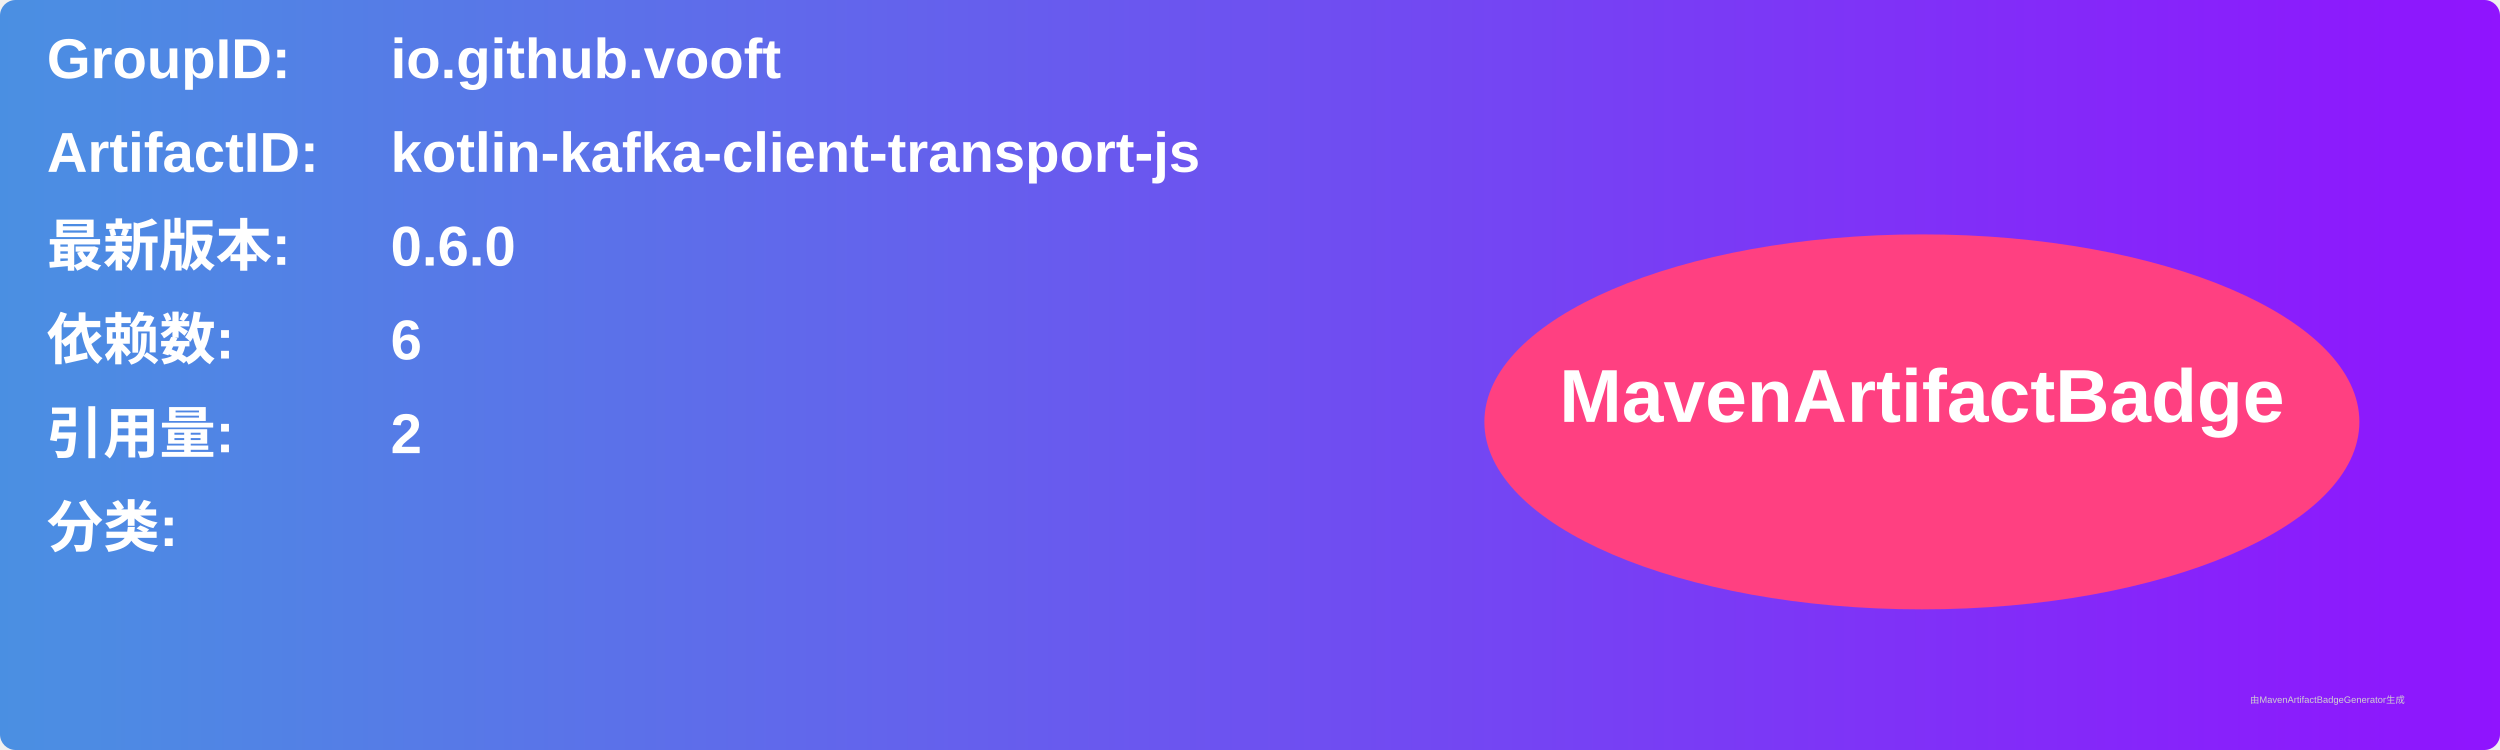
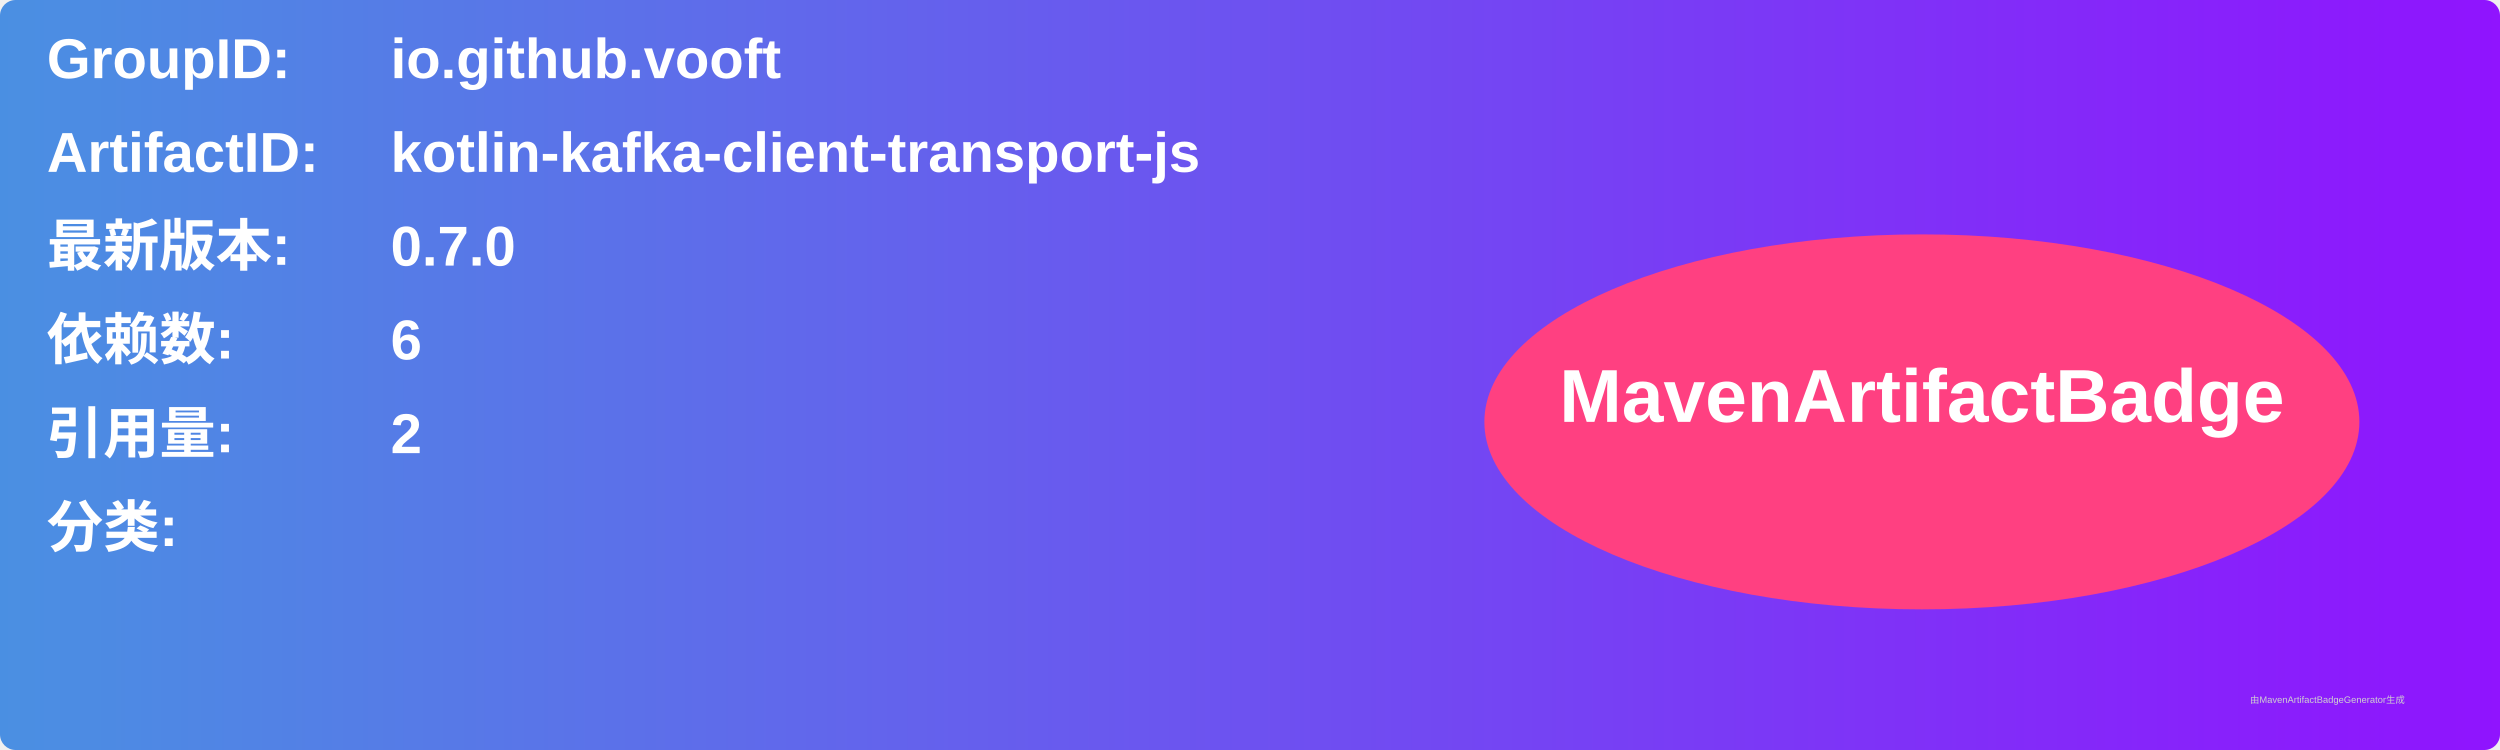
<svg xmlns="http://www.w3.org/2000/svg" width="800" height="240" viewBox="0 0 800 240">
  <linearGradient id="grad" x1="0%" y1="0%" x2="100%" y2="0%">
    <stop offset="0%" stop-color="#4a90e2" />
    <stop offset="100%" stop-color="#9013fe" />
  </linearGradient>
  <rect width="100%" height="100%" rx="5" ry="5" fill="url(#grad)" />
  <g transform="translate(15, 15)">
    <text x="0" y="10" font-family="Arial" font-size="18" fill="white" font-weight="bold" width="260">GroupID:</text>
    <text x="110" y="10" font-family="Arial" font-size="18" fill="white" font-weight="bold" width="460">io.github.vooft</text>
    <text x="0" y="40" font-family="Arial" font-size="18" fill="white" font-weight="bold" width="260">ArtifactID:</text>
    <text x="110" y="40" font-family="Arial" font-size="18" fill="white" font-weight="bold" width="460">kotlin-kafka-client-transport-js</text>
    <text x="0" y="70" font-family="Arial" font-size="18" fill="white" font-weight="bold">最新版本:</text>
    <text x="110" y="70" font-family="Arial" font-size="18" fill="white" font-weight="bold">
-       <tspan font-weight="bold">0.6.0</tspan>
+       <tspan font-weight="bold">0.7.0</tspan>
    </text>
    <text x="0" y="100" font-family="Arial" font-size="18" fill="white" font-weight="bold">依赖数: </text>
    <text x="110" y="100" font-family="Arial" font-size="18" fill="white">
      <tspan font-weight="bold">6</tspan>
    </text>
    <text x="0" y="130" font-family="Arial" font-size="18" fill="white" font-weight="bold">引用量: </text>
    <text x="110" y="130" font-family="Arial" font-size="18" fill="white">
      <tspan font-weight="bold">2</tspan>
    </text>
    <text x="0" y="160" font-family="Arial" font-size="18" fill="white" font-weight="bold">分类:</text>
    <text x="10" y="190" font-family="Arial" font-size="10" fill="white">
      <tspan font-weight="bold" />
    </text>
    <ellipse cx="600" cy="120" rx="140" ry="60" fill="#ff4081" />
    <text x="600" y="120" text-anchor="middle" font-family="Arial" font-size="24" fill="white" font-weight="bold">MavenArtifactBadge</text>
  </g>
  <text x="720" y="225" font-family="Arial" font-size="3" fill="#d0d0d0">由MavenArtifactBadgeGenerator生成</text>
</svg>
